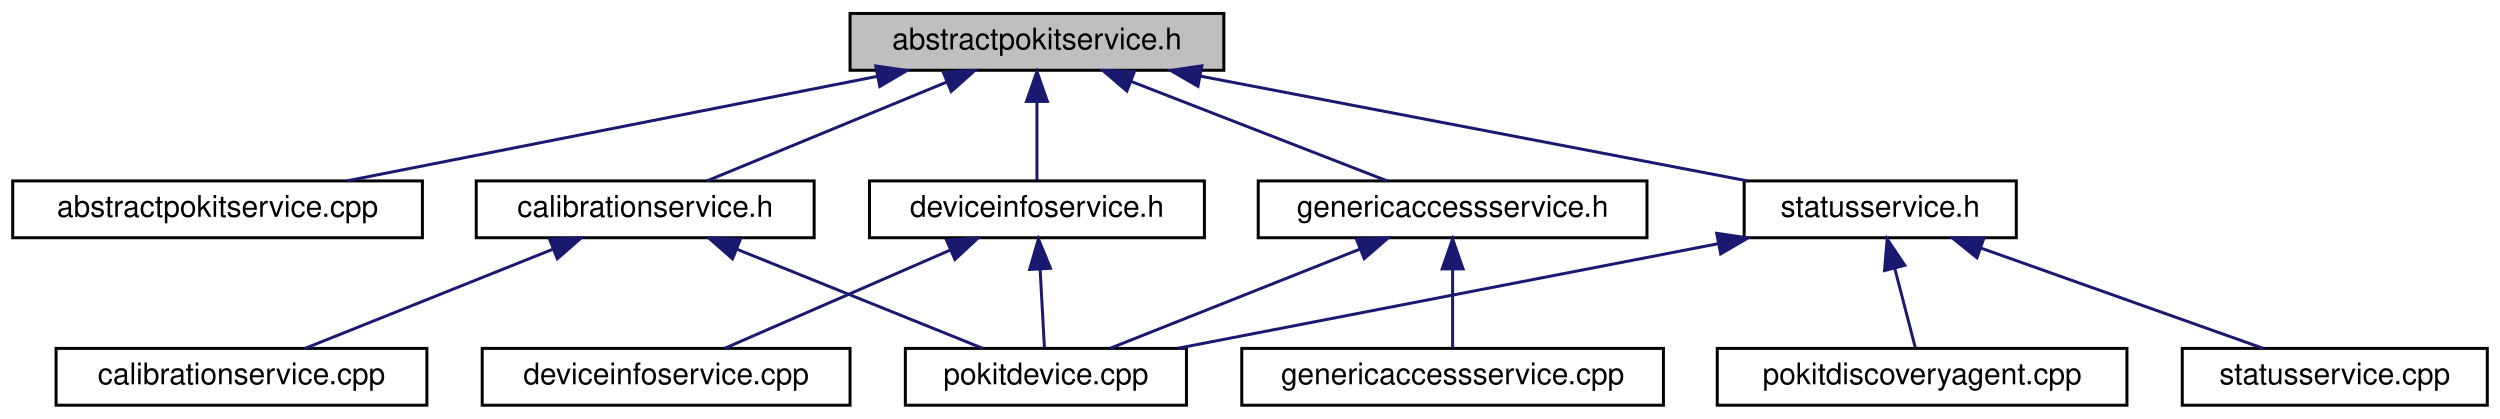
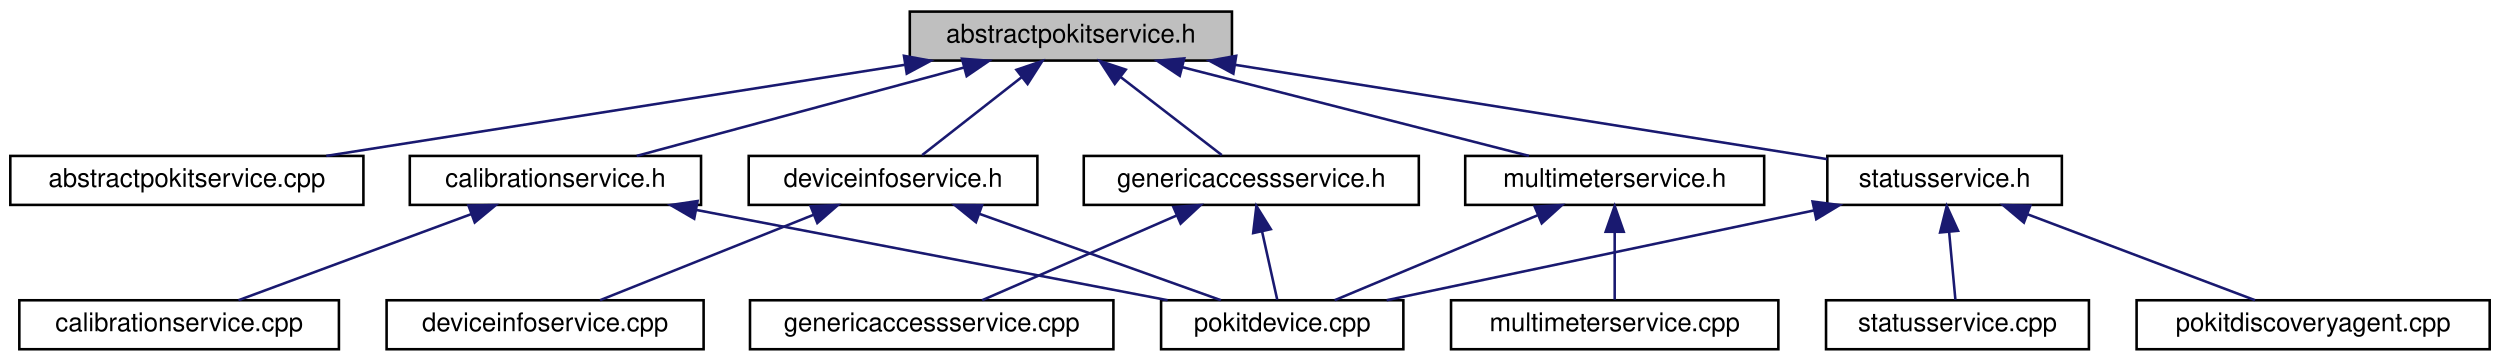
- <svg xmlns="http://www.w3.org/2000/svg" xmlns:xlink="http://www.w3.org/1999/xlink" width="836pt" height="140pt" viewBox="0.00 0.00 835.50 140.00">
+ <svg xmlns="http://www.w3.org/2000/svg" xmlns:xlink="http://www.w3.org/1999/xlink" width="970pt" height="140pt" viewBox="0.00 0.00 970.00 140.00">
  <g id="graph0" class="graph" transform="scale(1 1) rotate(0) translate(4 136)">
    <g id="node1" class="node">
      <g id="a_node1">
        <a xlink:title="Declares the AbstractPokitService class.">
-           <polygon fill="#bfbfbf" stroke="black" points="280,-112.5 280,-131.5 405,-131.5 405,-112.5 280,-112.5" />
-           <text text-anchor="middle" x="342.5" y="-119.5" font-family="Helvetica,sans-Serif" font-size="10.00">abstractpokitservice.h</text>
+           <polygon fill="#bfbfbf" stroke="black" points="349,-112.5 349,-131.5 474,-131.5 474,-112.5 349,-112.5" />
+           <text text-anchor="middle" x="411.5" y="-119.5" font-family="Helvetica,sans-Serif" font-size="10.00">abstractpokitservice.h</text>
        </a>
      </g>
    </g>
    <g id="node2" class="node">
      <g id="a_node2">
        <a xlink:href="abstractpokitservice_8cpp.html" target="_top" xlink:title="Defines the AbstractPokitService and AbstractPokitServicePrivate classes.">
          <polygon fill="none" stroke="black" points="0,-56.5 0,-75.5 137,-75.5 137,-56.5 0,-56.5" />
          <text text-anchor="middle" x="68.5" y="-63.5" font-family="Helvetica,sans-Serif" font-size="10.00">abstractpokitservice.cpp</text>
        </a>
      </g>
    </g>
    <g id="edge1" class="edge">
-       <path fill="none" stroke="midnightblue" d="M289.09,-110.47C237.3,-100.27 159.73,-84.98 111.71,-75.52" />
-       <polygon fill="midnightblue" stroke="midnightblue" points="288.6,-113.94 299.08,-112.44 289.95,-107.08 288.6,-113.94" />
+       <path fill="none" stroke="midnightblue" d="M347.05,-110.85C282.25,-100.65 183.45,-85.1 122.6,-75.52" />
+       <polygon fill="midnightblue" stroke="midnightblue" points="346.73,-114.35 357.15,-112.44 347.82,-107.43 346.73,-114.35" />
    </g>
    <g id="node3" class="node">
      <g id="a_node3">
        <a xlink:href="calibrationservice_8h.html" target="_top" xlink:title="Declares the CalibrationService class.">
          <polygon fill="none" stroke="black" points="155,-56.5 155,-75.5 268,-75.5 268,-56.5 155,-56.5" />
          <text text-anchor="middle" x="211.5" y="-63.5" font-family="Helvetica,sans-Serif" font-size="10.00">calibrationservice.h</text>
        </a>
      </g>
    </g>
    <g id="edge2" class="edge">
-       <path fill="none" stroke="midnightblue" d="M312.18,-108.5C287.62,-98.38 253.68,-84.39 232.16,-75.52" />
-       <polygon fill="midnightblue" stroke="midnightblue" points="311.16,-111.87 321.74,-112.44 313.83,-105.4 311.16,-111.87" />
+       <path fill="none" stroke="midnightblue" d="M370.13,-109.83C332.36,-99.63 277.36,-84.78 243.04,-75.52" />
+       <polygon fill="midnightblue" stroke="midnightblue" points="369.24,-113.22 379.81,-112.44 371.07,-106.46 369.24,-113.22" />
    </g>
    <g id="node6" class="node">
      <g id="a_node6">
        <a xlink:href="deviceinfoservice_8h.html" target="_top" xlink:title="Declares the DeviceInfoService class.">
          <polygon fill="none" stroke="black" points="286.5,-56.5 286.5,-75.5 398.5,-75.5 398.5,-56.5 286.5,-56.5" />
          <text text-anchor="middle" x="342.5" y="-63.5" font-family="Helvetica,sans-Serif" font-size="10.00">deviceinfoservice.h</text>
        </a>
      </g>
    </g>
    <g id="edge5" class="edge">
-       <path fill="none" stroke="midnightblue" d="M342.5,-101.8C342.5,-92.91 342.5,-82.78 342.5,-75.75" />
-       <polygon fill="midnightblue" stroke="midnightblue" points="339,-102.08 342.5,-112.08 346,-102.08 339,-102.08" />
+       <path fill="none" stroke="midnightblue" d="M392.46,-106.1C380.04,-96.38 364.26,-84.03 353.79,-75.83" />
+       <polygon fill="midnightblue" stroke="midnightblue" points="390.38,-108.92 400.41,-112.32 394.7,-103.4 390.38,-108.92" />
    </g>
    <g id="node8" class="node">
      <g id="a_node8">
        <a xlink:href="genericaccessservice_8h.html" target="_top" xlink:title="Declares the GenericAccessService class.">
          <polygon fill="none" stroke="black" points="416.5,-56.5 416.5,-75.5 546.5,-75.5 546.5,-56.5 416.5,-56.5" />
          <text text-anchor="middle" x="481.5" y="-63.5" font-family="Helvetica,sans-Serif" font-size="10.00">genericaccessservice.h</text>
        </a>
      </g>
    </g>
    <g id="edge8" class="edge">
-       <path fill="none" stroke="midnightblue" d="M373.98,-108.77C400.09,-98.63 436.54,-84.47 459.58,-75.52" />
-       <polygon fill="midnightblue" stroke="midnightblue" points="372.58,-105.56 364.52,-112.44 375.11,-112.08 372.58,-105.56" />
+       <path fill="none" stroke="midnightblue" d="M430.81,-106.1C443.41,-96.38 459.43,-84.03 470.05,-75.83" />
+       <polygon fill="midnightblue" stroke="midnightblue" points="428.53,-103.44 422.75,-112.32 432.8,-108.99 428.53,-103.44" />
    </g>
    <g id="node10" class="node">
      <g id="a_node10">
-         <a xlink:href="statusservice_8h.html" target="_top" xlink:title="Declares the StatusService class.">
-           <polygon fill="none" stroke="black" points="579,-56.5 579,-75.5 670,-75.5 670,-56.5 579,-56.5" />
-           <text text-anchor="middle" x="624.5" y="-63.5" font-family="Helvetica,sans-Serif" font-size="10.00">statusservice.h</text>
+         <a xlink:href="multimeterservice_8h.html" target="_top" xlink:title="Declares the MultimeterService class.">
+           <polygon fill="none" stroke="black" points="564.5,-56.5 564.5,-75.5 680.5,-75.5 680.5,-56.5 564.5,-56.5" />
+           <text text-anchor="middle" x="622.5" y="-63.5" font-family="Helvetica,sans-Serif" font-size="10.00">multimeterservice.h</text>
        </a>
      </g>
    </g>
    <g id="edge11" class="edge">
-       <path fill="none" stroke="midnightblue" d="M397.14,-110.54C450.44,-100.33 530.5,-85 580.03,-75.52" />
-       <polygon fill="midnightblue" stroke="midnightblue" points="396.35,-107.13 387.18,-112.44 397.66,-114 396.35,-107.13" />
+       <path fill="none" stroke="midnightblue" d="M454.64,-109.96C494.49,-99.76 552.86,-84.82 589.22,-75.52" />
+       <polygon fill="midnightblue" stroke="midnightblue" points="453.75,-106.57 444.93,-112.44 455.49,-113.35 453.75,-106.57" />
+     </g>
+     <g id="node12" class="node">
+       <g id="a_node12">
+         <a xlink:href="statusservice_8h.html" target="_top" xlink:title="Declares the StatusService class.">
+           <polygon fill="none" stroke="black" points="705,-56.5 705,-75.5 796,-75.5 796,-56.5 705,-56.5" />
+           <text text-anchor="middle" x="750.5" y="-63.5" font-family="Helvetica,sans-Serif" font-size="10.00">statusservice.h</text>
+         </a>
+       </g>
+     </g>
+     <g id="edge14" class="edge">
+       <path fill="none" stroke="midnightblue" d="M475.22,-110.85C542.15,-100.19 645.74,-83.69 704.91,-74.26" />
+       <polygon fill="midnightblue" stroke="midnightblue" points="474.54,-107.41 465.22,-112.44 475.64,-114.33 474.54,-107.41" />
    </g>
    <g id="node4" class="node">
      <g id="a_node4">
        <a xlink:href="calibrationservice_8cpp.html" target="_top" xlink:title="Defines the CalibrationService and CalibrationServicePrivate classes.">
-           <polygon fill="none" stroke="black" points="14.5,-0.5 14.5,-19.5 138.5,-19.5 138.5,-0.5 14.5,-0.5" />
-           <text text-anchor="middle" x="76.5" y="-7.5" font-family="Helvetica,sans-Serif" font-size="10.00">calibrationservice.cpp</text>
+           <polygon fill="none" stroke="black" points="3.5,-0.5 3.5,-19.5 127.5,-19.5 127.5,-0.5 3.5,-0.5" />
+           <text text-anchor="middle" x="65.5" y="-7.5" font-family="Helvetica,sans-Serif" font-size="10.00">calibrationservice.cpp</text>
        </a>
      </g>
    </g>
    <g id="edge3" class="edge">
-       <path fill="none" stroke="midnightblue" d="M180.59,-52.64C155.26,-42.5 120.07,-28.43 97.79,-19.52" />
-       <polygon fill="midnightblue" stroke="midnightblue" points="179.52,-55.98 190.11,-56.44 182.12,-49.48 179.52,-55.98" />
+       <path fill="none" stroke="midnightblue" d="M178.8,-52.91C151.35,-42.75 112.83,-28.51 88.53,-19.52" />
+       <polygon fill="midnightblue" stroke="midnightblue" points="177.77,-56.26 188.37,-56.44 180.2,-49.69 177.77,-56.26" />
    </g>
    <g id="node5" class="node">
      <g id="a_node5">
        <a xlink:href="pokitdevice_8cpp.html" target="_top" xlink:title="Defines the PokitDevice and PokitDevicePrivate classes.">
-           <polygon fill="none" stroke="black" points="298.5,-0.5 298.5,-19.5 392.5,-19.5 392.5,-0.5 298.5,-0.5" />
-           <text text-anchor="middle" x="345.5" y="-7.5" font-family="Helvetica,sans-Serif" font-size="10.00">pokitdevice.cpp</text>
+           <polygon fill="none" stroke="black" points="446.5,-0.5 446.5,-19.5 540.5,-19.5 540.5,-0.5 446.5,-0.5" />
+           <text text-anchor="middle" x="493.5" y="-7.5" font-family="Helvetica,sans-Serif" font-size="10.00">pokitdevice.cpp</text>
        </a>
      </g>
    </g>
    <g id="edge4" class="edge">
-       <path fill="none" stroke="midnightblue" d="M242.18,-52.64C267.32,-42.5 302.25,-28.43 324.37,-19.52" />
-       <polygon fill="midnightblue" stroke="midnightblue" points="240.7,-49.46 232.73,-56.44 243.32,-55.95 240.7,-49.46" />
+       <path fill="none" stroke="midnightblue" d="M266.14,-54.54C319.44,-44.33 399.5,-29 449.03,-19.52" />
+       <polygon fill="midnightblue" stroke="midnightblue" points="265.35,-51.13 256.18,-56.44 266.66,-58 265.35,-51.13" />
    </g>
    <g id="edge7" class="edge">
-       <path fill="none" stroke="midnightblue" d="M343.57,-45.8C344.06,-36.91 344.62,-26.78 345.01,-19.75" />
-       <polygon fill="midnightblue" stroke="midnightblue" points="340.06,-45.9 343,-56.08 347.04,-46.29 340.06,-45.9" />
+       <path fill="none" stroke="midnightblue" d="M375.95,-53.04C404.36,-42.88 444.44,-28.55 469.69,-19.52" />
+       <polygon fill="midnightblue" stroke="midnightblue" points="374.66,-49.78 366.43,-56.44 377.02,-56.37 374.66,-49.78" />
    </g>
    <g id="node7" class="node">
      <g id="a_node7">
        <a xlink:href="deviceinfoservice_8cpp.html" target="_top" xlink:title="Defines the DeviceInfoService and DeviceInfoServicePrivate classes.">
-           <polygon fill="none" stroke="black" points="157,-0.5 157,-19.5 280,-19.5 280,-0.5 157,-0.5" />
-           <text text-anchor="middle" x="218.5" y="-7.5" font-family="Helvetica,sans-Serif" font-size="10.00">deviceinfoservice.cpp</text>
+           <polygon fill="none" stroke="black" points="146,-0.5 146,-19.5 269,-19.5 269,-0.5 146,-0.5" />
+           <text text-anchor="middle" x="207.5" y="-7.5" font-family="Helvetica,sans-Serif" font-size="10.00">deviceinfoservice.cpp</text>
        </a>
      </g>
    </g>
    <g id="edge6" class="edge">
-       <path fill="none" stroke="midnightblue" d="M313.49,-52.37C290.27,-42.26 258.34,-28.35 238.06,-19.52" />
-       <polygon fill="midnightblue" stroke="midnightblue" points="312.29,-55.66 322.85,-56.44 315.08,-49.24 312.29,-55.66" />
+       <path fill="none" stroke="midnightblue" d="M311.59,-52.64C286.26,-42.5 251.07,-28.43 228.79,-19.52" />
+       <polygon fill="midnightblue" stroke="midnightblue" points="310.52,-55.98 321.11,-56.44 313.12,-49.48 310.52,-55.98" />
    </g>
    <g id="edge10" class="edge">
-       <path fill="none" stroke="midnightblue" d="M450.37,-52.64C424.84,-42.5 389.39,-28.43 366.95,-19.52" />
-       <polygon fill="midnightblue" stroke="midnightblue" points="449.36,-56.01 459.95,-56.44 451.95,-49.5 449.36,-56.01" />
+       <path fill="none" stroke="midnightblue" d="M485.7,-46.1C487.69,-37.14 489.98,-26.86 491.56,-19.75" />
+       <polygon fill="midnightblue" stroke="midnightblue" points="482.23,-45.56 483.48,-56.08 489.07,-47.08 482.23,-45.56" />
    </g>
    <g id="node9" class="node">
      <g id="a_node9">
        <a xlink:href="genericaccessservice_8cpp.html" target="_top" xlink:title="Defines the GenericAccessService and GenericAccessServicePrivate classes.">
-           <polygon fill="none" stroke="black" points="411,-0.5 411,-19.5 552,-19.5 552,-0.5 411,-0.5" />
-           <text text-anchor="middle" x="481.5" y="-7.5" font-family="Helvetica,sans-Serif" font-size="10.00">genericaccessservice.cpp</text>
+           <polygon fill="none" stroke="black" points="287,-0.5 287,-19.5 428,-19.5 428,-0.5 287,-0.5" />
+           <text text-anchor="middle" x="357.5" y="-7.5" font-family="Helvetica,sans-Serif" font-size="10.00">genericaccessservice.cpp</text>
        </a>
      </g>
    </g>
    <g id="edge9" class="edge">
-       <path fill="none" stroke="midnightblue" d="M481.5,-45.8C481.5,-36.91 481.5,-26.78 481.5,-19.75" />
-       <polygon fill="midnightblue" stroke="midnightblue" points="478,-46.08 481.5,-56.08 485,-46.08 478,-46.08" />
+       <path fill="none" stroke="midnightblue" d="M452.49,-52.37C429.27,-42.26 397.34,-28.35 377.06,-19.52" />
+       <polygon fill="midnightblue" stroke="midnightblue" points="451.29,-55.66 461.85,-56.44 454.08,-49.24 451.29,-55.66" />
    </g>
-     <g id="edge12" class="edge">
-       <path fill="none" stroke="midnightblue" d="M570.44,-54.54C517.71,-44.33 438.5,-29 389.5,-19.52" />
-       <polygon fill="midnightblue" stroke="midnightblue" points="569.81,-57.98 580.29,-56.44 571.14,-51.11 569.81,-57.98" />
+     <g id="edge13" class="edge">
+       <path fill="none" stroke="midnightblue" d="M592.65,-52.5C568.46,-42.38 535.04,-28.39 513.84,-19.52" />
+       <polygon fill="midnightblue" stroke="midnightblue" points="591.48,-55.81 602.06,-56.44 594.19,-49.35 591.48,-55.81" />
    </g>
    <g id="node11" class="node">
      <g id="a_node11">
-         <a xlink:href="pokitdiscoveryagent_8cpp.html" target="_top" xlink:title="Defines the PokitDiscoveryAgent and PokitDiscoveryAgentPrivate classes.">
-           <polygon fill="none" stroke="black" points="570,-0.5 570,-19.5 707,-19.5 707,-0.5 570,-0.5" />
-           <text text-anchor="middle" x="638.5" y="-7.5" font-family="Helvetica,sans-Serif" font-size="10.00">pokitdiscoveryagent.cpp</text>
+         <a xlink:href="multimeterservice_8cpp.html" target="_top" xlink:title="Defines the MultimeterService and MultimeterServicePrivate classes.">
+           <polygon fill="none" stroke="black" points="559,-0.5 559,-19.5 686,-19.5 686,-0.5 559,-0.5" />
+           <text text-anchor="middle" x="622.5" y="-7.5" font-family="Helvetica,sans-Serif" font-size="10.00">multimeterservice.cpp</text>
        </a>
      </g>
    </g>
-     <g id="edge13" class="edge">
-       <path fill="none" stroke="midnightblue" d="M629.32,-46.4C631.67,-37.36 634.37,-26.94 636.23,-19.75" />
-       <polygon fill="midnightblue" stroke="midnightblue" points="625.93,-45.52 626.81,-56.08 632.71,-47.28 625.93,-45.52" />
+     <g id="edge12" class="edge">
+       <path fill="none" stroke="midnightblue" d="M622.5,-45.8C622.5,-36.91 622.5,-26.78 622.5,-19.75" />
+       <polygon fill="midnightblue" stroke="midnightblue" points="619,-46.08 622.5,-56.08 626,-46.08 619,-46.08" />
    </g>
-     <g id="node12" class="node">
-       <g id="a_node12">
-         <a xlink:href="statusservice_8cpp.html" target="_top" xlink:title="Defines the StatusService and StatusServicePrivate classes.">
-           <polygon fill="none" stroke="black" points="725.5,-0.5 725.5,-19.5 827.5,-19.5 827.5,-0.5 725.5,-0.5" />
-           <text text-anchor="middle" x="776.5" y="-7.5" font-family="Helvetica,sans-Serif" font-size="10.00">statusservice.cpp</text>
+     <g id="edge15" class="edge">
+       <path fill="none" stroke="midnightblue" d="M699.79,-54.35C651.22,-44.14 578.88,-28.94 534.03,-19.52" />
+       <polygon fill="midnightblue" stroke="midnightblue" points="699.27,-57.81 709.78,-56.44 700.71,-50.96 699.27,-57.81" />
+     </g>
+     <g id="node13" class="node">
+       <g id="a_node13">
+         <a xlink:href="pokitdiscoveryagent_8cpp.html" target="_top" xlink:title="Defines the PokitDiscoveryAgent and PokitDiscoveryAgentPrivate classes.">
+           <polygon fill="none" stroke="black" points="825,-0.5 825,-19.5 962,-19.5 962,-0.5 825,-0.5" />
+           <text text-anchor="middle" x="893.5" y="-7.5" font-family="Helvetica,sans-Serif" font-size="10.00">pokitdiscoveryagent.cpp</text>
        </a>
      </g>
    </g>
-     <g id="edge14" class="edge">
-       <path fill="none" stroke="midnightblue" d="M658.17,-53.04C686.77,-42.88 727.11,-28.55 752.53,-19.52" />
-       <polygon fill="midnightblue" stroke="midnightblue" points="656.84,-49.8 648.58,-56.44 659.18,-56.39 656.84,-49.8" />
+     <g id="edge16" class="edge">
+       <path fill="none" stroke="midnightblue" d="M782.53,-52.91C809.41,-42.75 847.14,-28.51 870.95,-19.52" />
+       <polygon fill="midnightblue" stroke="midnightblue" points="781.28,-49.64 773.16,-56.44 783.75,-56.19 781.28,-49.64" />
+     </g>
+     <g id="node14" class="node">
+       <g id="a_node14">
+         <a xlink:href="statusservice_8cpp.html" target="_top" xlink:title="Defines the StatusService and StatusServicePrivate classes.">
+           <polygon fill="none" stroke="black" points="704.5,-0.5 704.5,-19.5 806.5,-19.5 806.5,-0.5 704.5,-0.5" />
+           <text text-anchor="middle" x="755.5" y="-7.5" font-family="Helvetica,sans-Serif" font-size="10.00">statusservice.cpp</text>
+         </a>
+       </g>
+     </g>
+     <g id="edge17" class="edge">
+       <path fill="none" stroke="midnightblue" d="M752.25,-46.1C753.08,-37.14 754.03,-26.86 754.69,-19.75" />
+       <polygon fill="midnightblue" stroke="midnightblue" points="748.76,-45.8 751.33,-56.08 755.73,-46.45 748.76,-45.8" />
    </g>
  </g>
</svg>
